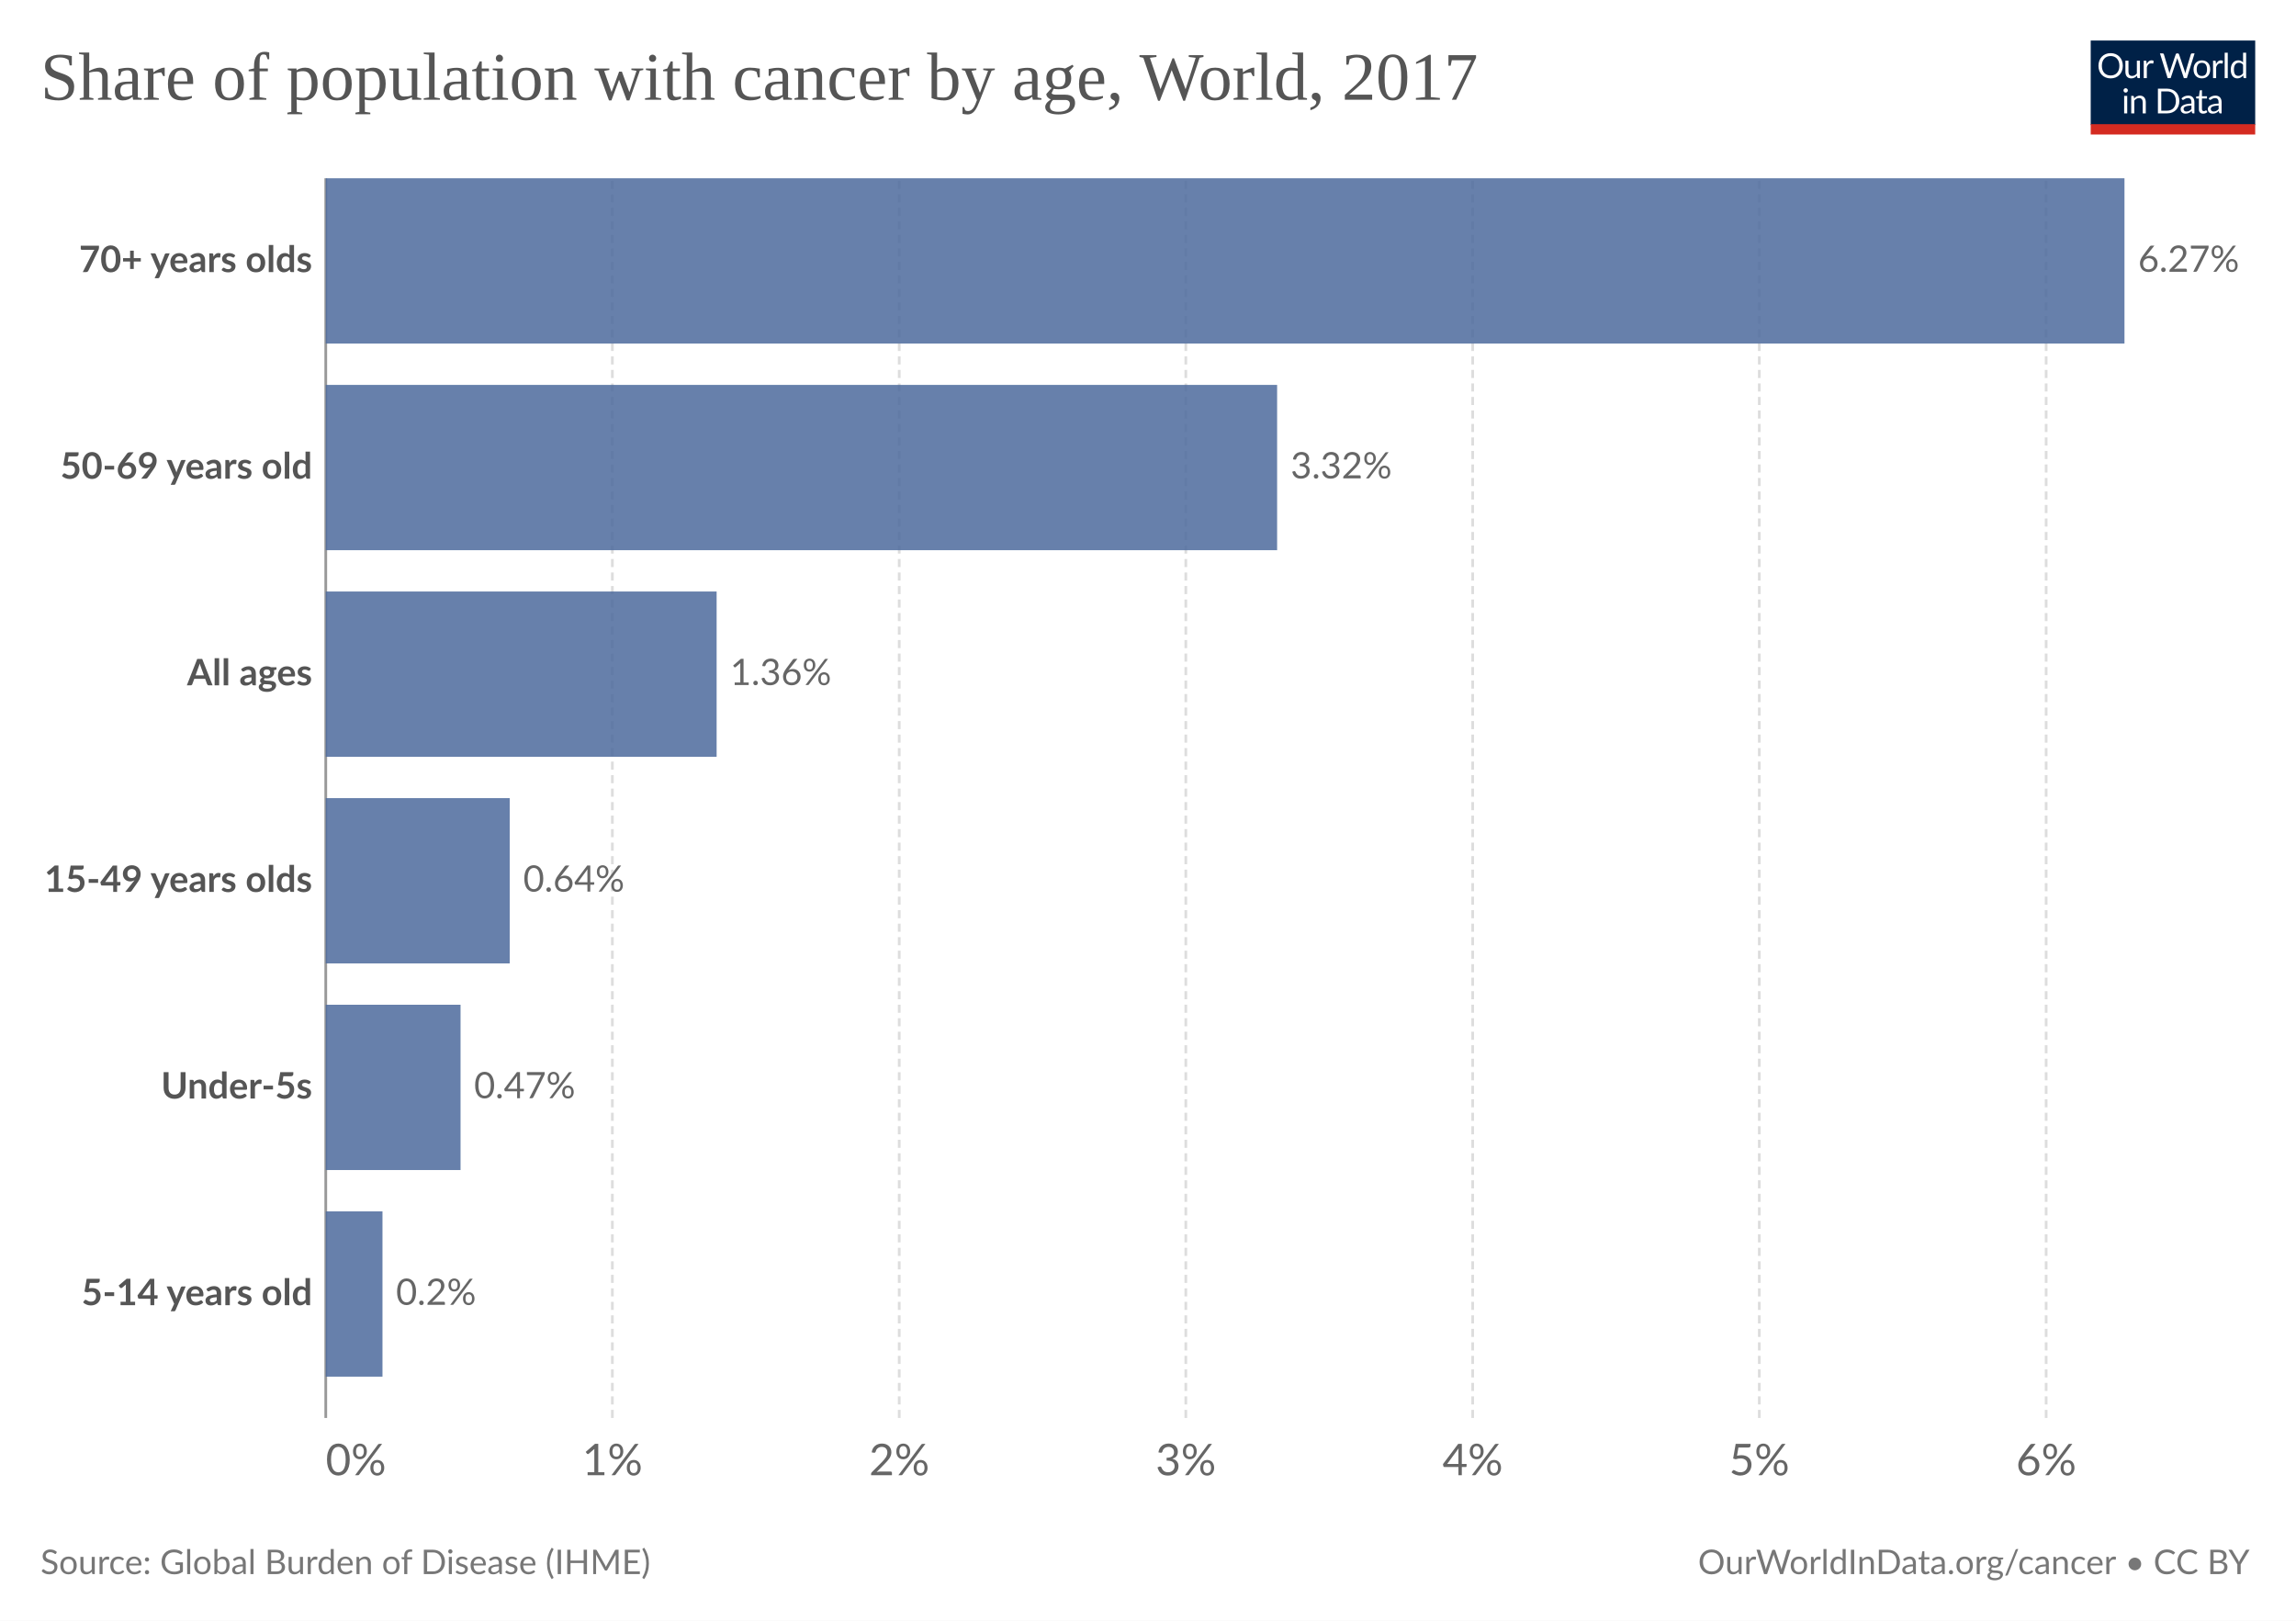
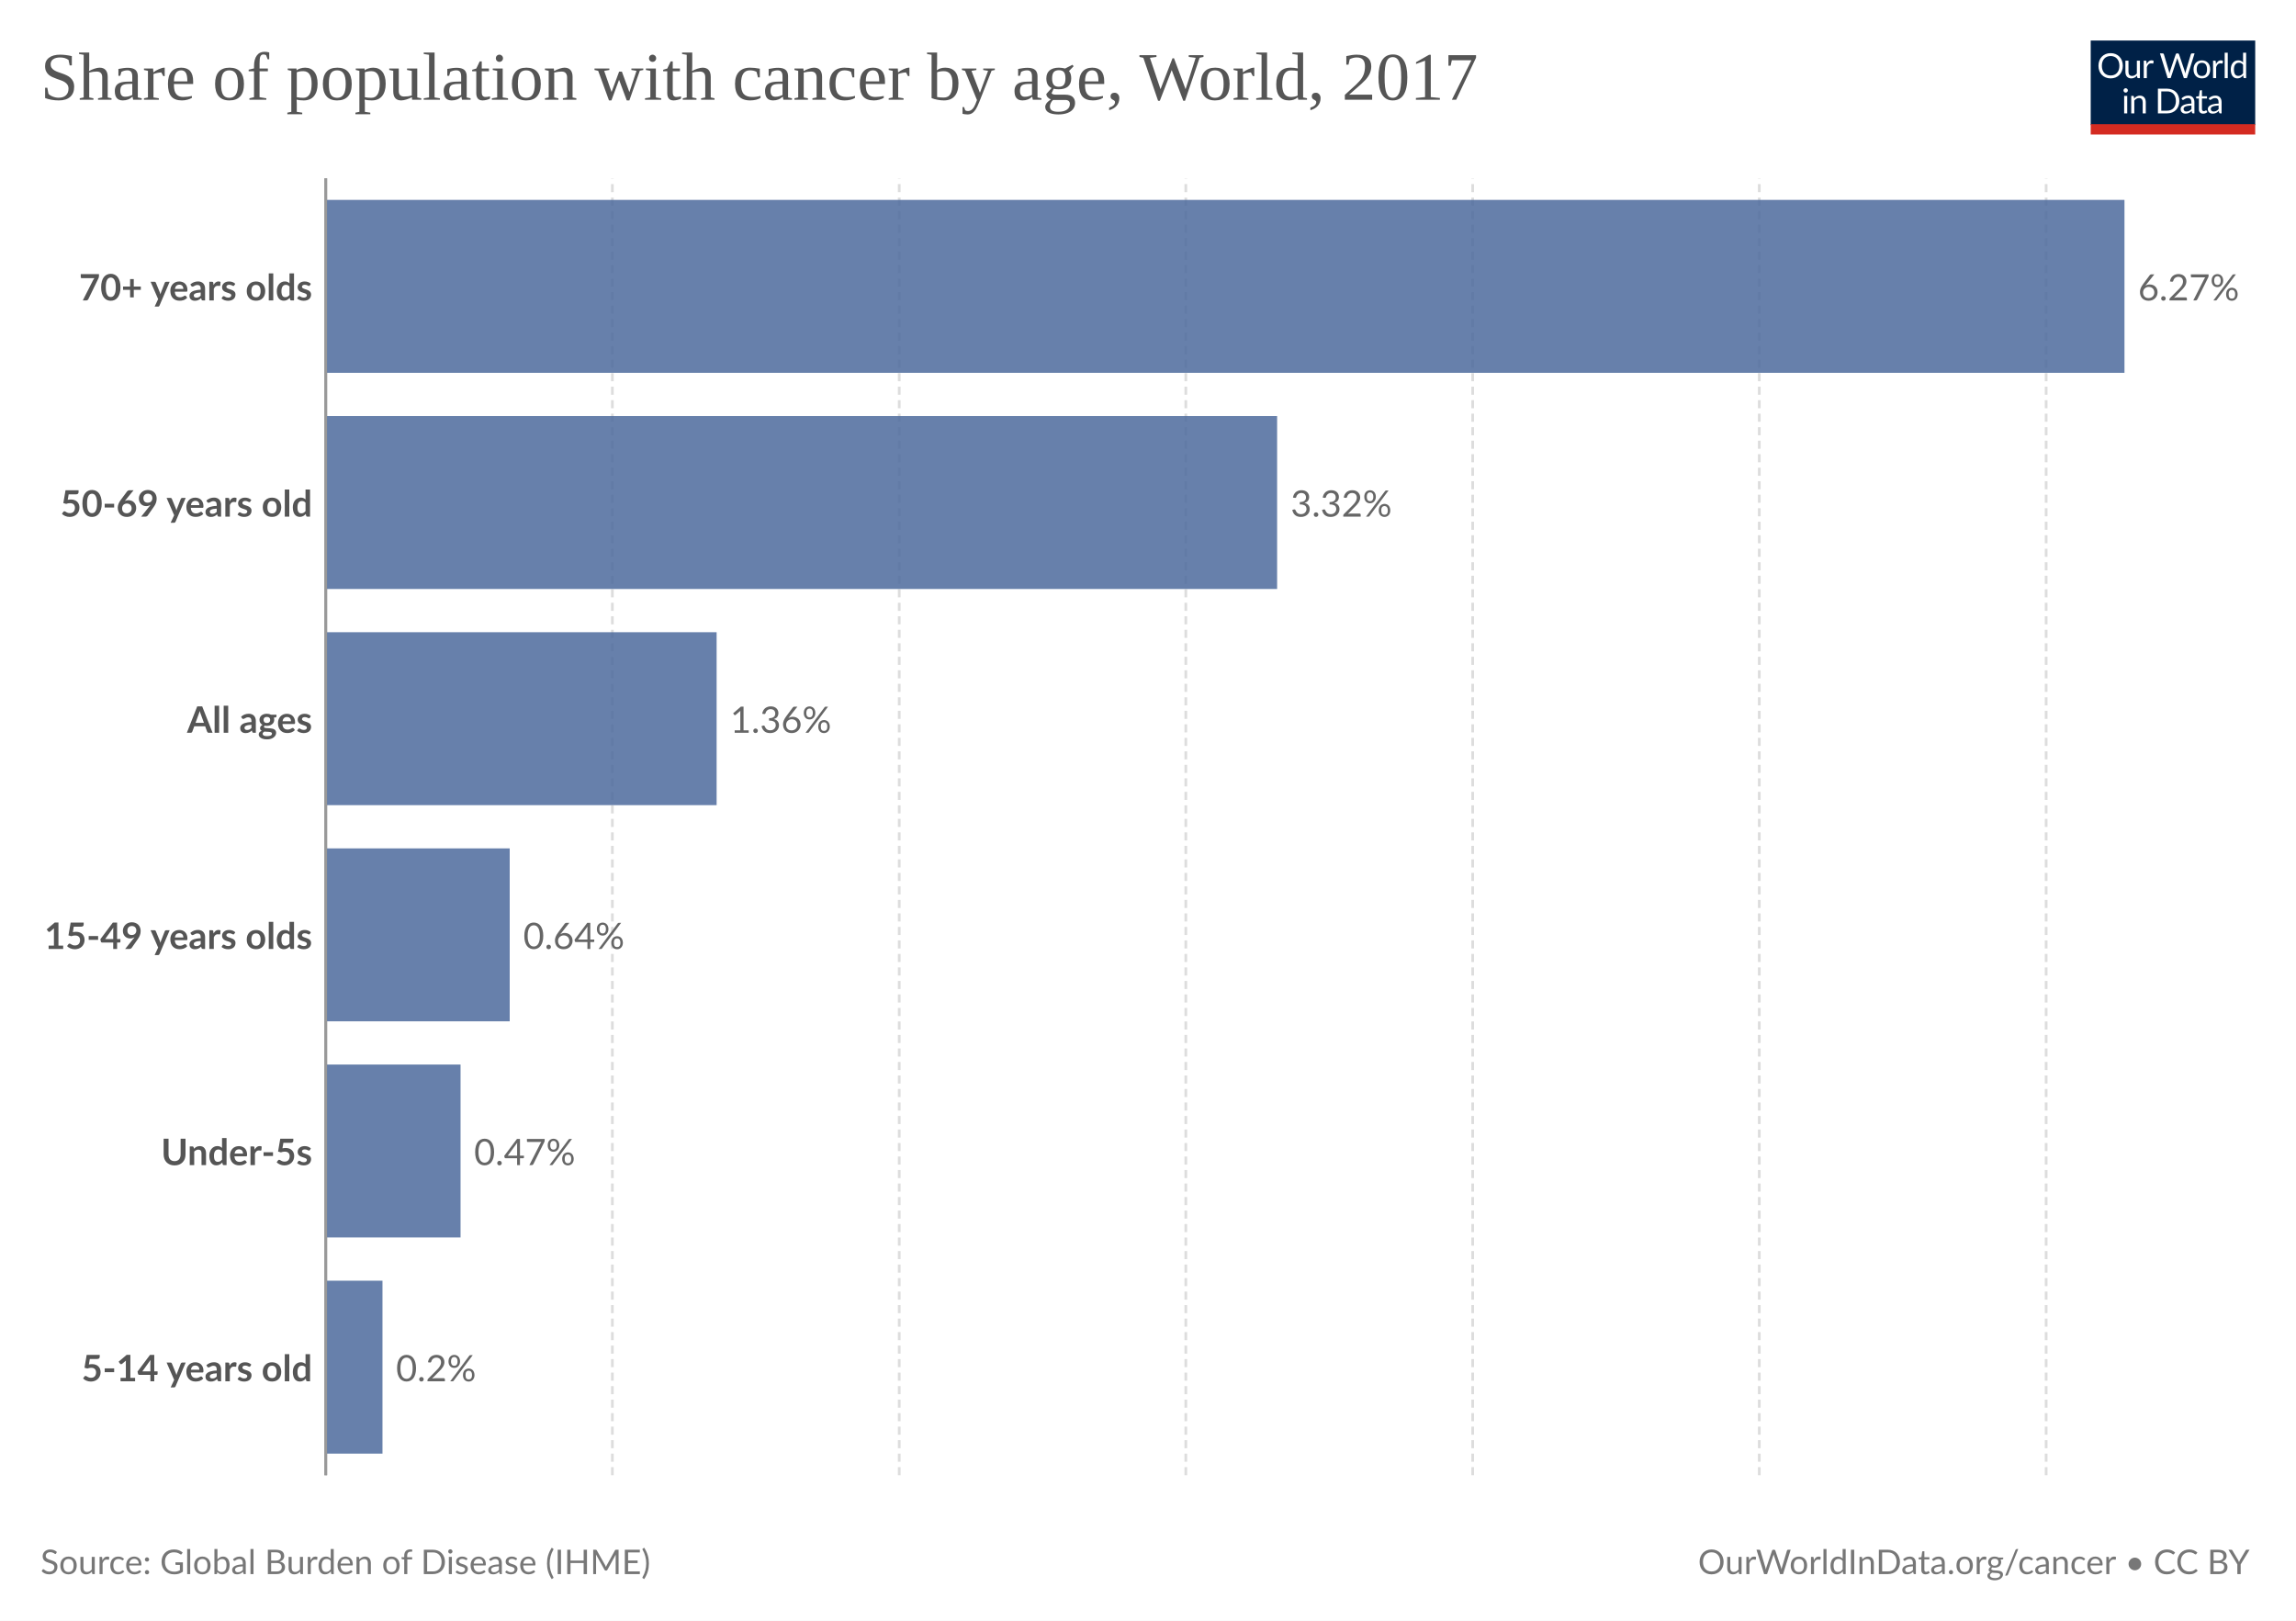
<svg xmlns="http://www.w3.org/2000/svg" version="1.1" style="font-family:Lato, 'Helvetica Neue', Helvetica, Arial, 'Liberation Sans', sans-serif;font-size:18px;background-color:white;text-rendering:geometricPrecision;-webkit-font-smoothing:antialiased" width="850" height="600" viewBox="0 0 850 600">
  <defs>
    <pattern id="noDataPattern" patternUnits="userSpaceOnUse" width="4" height="4" patternTransform="rotate(-45 2 2)">
      <path d="M -1,2 l 6,0" stroke="#ccc" stroke-width="0.7" />
    </pattern>
  </defs>
  <rect class="background-fill" fill="white" width="850" height="600" />
  <g class="HeaderView">
    <g transform="translate(774, 15) scale(0.29)">
      <svg className="owidLog" width="210" height="120" viewBox="0 0 210 120" fill="none">
        <g clip-path="url(#clip0)">
          <path d="M0 0h210v107.89H0V0z" fill="#002147" />
          <path d="M40.98 32.25c0 2.36-.38 4.53-1.12 6.51a14.26 14.26 0 0 1-8.1 8.4c-1.9.78-4.02 1.17-6.34 1.17-2.31 0-4.42-.39-6.33-1.17a14.31 14.31 0 0 1-8.08-8.4 18.29 18.29 0 0 1-1.12-6.51c0-2.36.38-4.53 1.12-6.5.75-1.97 1.8-3.67 3.17-5.1a14.32 14.32 0 0 1 4.9-3.34c1.92-.8 4.03-1.19 6.34-1.19 2.32 0 4.43.4 6.34 1.19 1.92.8 3.56 1.9 4.93 3.34a14.87 14.87 0 0 1 3.17 5.1 18.1 18.1 0 0 1 1.12 6.5zm-4.38 0c0-1.94-.26-3.68-.8-5.22a10.91 10.91 0 0 0-2.24-3.89 9.68 9.68 0 0 0-3.52-2.46 11.95 11.95 0 0 0-4.62-.86c-1.68 0-3.21.28-4.6.86a9.88 9.88 0 0 0-3.54 2.46 10.91 10.91 0 0 0-2.24 3.9c-.53 1.53-.8 3.27-.8 5.2 0 1.94.27 3.68.8 5.22a11.17 11.17 0 0 0 2.24 3.9 10.01 10.01 0 0 0 3.55 2.44c1.38.56 2.9.83 4.6.83s3.24-.27 4.61-.83a9.8 9.8 0 0 0 3.52-2.44 11.17 11.17 0 0 0 2.25-3.9c.53-1.54.8-3.28.8-5.21zm26.22-6.54V48H60.5c-.56 0-.9-.27-1.05-.81l-.31-2.4a12.45 12.45 0 0 1-3.26 2.6c-1.2.64-2.58.96-4.13.96-1.22 0-2.3-.2-3.24-.6a6.52 6.52 0 0 1-2.33-1.7 7.37 7.37 0 0 1-1.43-2.67c-.3-1.04-.46-2.2-.46-3.45V25.7h3.91v14.22c0 1.68.38 2.99 1.15 3.91.77.93 1.96 1.39 3.54 1.39 1.16 0 2.24-.27 3.23-.82a10.42 10.42 0 0 0 2.8-2.28V25.7h3.91zm8.61 4.47a9.94 9.94 0 0 1 2.6-3.56 5.64 5.64 0 0 1 3.76-1.3c.47 0 .92.05 1.34.15.44.1.83.27 1.17.49l-.3 2.92c-.09.37-.3.55-.66.55-.2 0-.5-.04-.9-.13a6.21 6.21 0 0 0-3.24.18 4.23 4.23 0 0 0-1.47.92c-.42.4-.81.9-1.17 1.5-.33.58-.64 1.26-.92 2.02V48H67.7V25.71h2.25c.42 0 .72.08.88.25.16.16.27.44.33.83l.26 3.39zm61.16-13.7L122.75 48h-3.82l-7.99-24.05a21.95 21.95 0 0 1-.42-1.58 38.36 38.36 0 0 1-.44 1.58L102.05 48h-3.83L88.4 16.47h3.54c.38 0 .7.1.95.29.26.2.43.43.5.73l6.52 21.9.28 1.28.29 1.46.3-1.46.38-1.27 7.41-21.91c.1-.25.26-.48.51-.69.27-.22.58-.33.95-.33h1.23c.38 0 .69.1.92.29a1.77 1.77 0 0 1 .53.73l7.4 21.9a28.4 28.4 0 0 1 .68 2.62 29.52 29.52 0 0 1 .52-2.61l6.54-21.91a1.31 1.31 0 0 1 .48-.7c.27-.21.58-.32.95-.32h3.32zm9.35 8.88c1.63 0 3.1.27 4.4.82a9.43 9.43 0 0 1 5.46 5.94c.5 1.4.74 2.98.74 4.73 0 1.76-.25 3.34-.74 4.75a9.43 9.43 0 0 1-5.46 5.92c-1.3.52-2.77.79-4.4.79-1.64 0-3.12-.27-4.44-.8a9.42 9.42 0 0 1-3.35-2.3c-.92-1-1.63-2.2-2.13-3.61-.49-1.41-.73-3-.73-4.75s.24-3.33.73-4.73c.5-1.43 1.2-2.64 2.13-3.63.93-1 2.04-1.77 3.35-2.31 1.32-.55 2.8-.82 4.44-.82zm0 19.89c2.2 0 3.84-.73 4.93-2.2 1.08-1.48 1.63-3.54 1.63-6.18 0-2.66-.55-4.72-1.63-6.2-1.09-1.49-2.73-2.23-4.93-2.23-1.12 0-2.09.2-2.93.57a5.71 5.71 0 0 0-2.06 1.65c-.55.72-.96 1.61-1.24 2.67-.26 1.04-.4 2.22-.4 3.54 0 2.64.55 4.7 1.64 6.18 1.1 1.47 2.76 2.2 4.99 2.2zm17.97-15.07a9.94 9.94 0 0 1 2.6-3.56 5.64 5.64 0 0 1 3.76-1.3c.47 0 .91.05 1.34.15.44.1.83.27 1.16.49l-.28 2.92c-.09.37-.31.55-.66.55-.2 0-.5-.04-.9-.13a6.2 6.2 0 0 0-3.24.18 4.23 4.23 0 0 0-1.47.92c-.43.4-.82.9-1.17 1.5a13.1 13.1 0 0 0-.92 2.02V48h-3.94V25.71h2.24c.43 0 .72.08.88.25.17.16.28.44.33.83l.27 3.39zm15.04-14.59V48h-3.92V15.6h3.92zm19.55 15.43a6.22 6.22 0 0 0-2.38-2.05 6.7 6.7 0 0 0-2.86-.6c-2.07 0-3.66.75-4.77 2.23-1.12 1.48-1.68 3.6-1.68 6.33 0 1.46.13 2.7.38 3.74a7.29 7.29 0 0 0 1.1 2.56 4.35 4.35 0 0 0 1.78 1.45c.7.3 1.5.46 2.4.46 1.29 0 2.41-.3 3.36-.88a9.6 9.6 0 0 0 2.67-2.49V31.02zm3.91-15.43V48h-2.33c-.56 0-.9-.27-1.06-.81l-.35-2.71a12.13 12.13 0 0 1-3.25 2.77 8.28 8.28 0 0 1-4.23 1.06 7.31 7.31 0 0 1-6.14-2.9c-.73-.96-1.3-2.15-1.69-3.57a18.35 18.35 0 0 1 .07-9.48 11.29 11.29 0 0 1 1.89-3.7 8.7 8.7 0 0 1 7.06-3.34 7.96 7.96 0 0 1 6.12 2.62V15.59h3.91zM46.61 70.71V93H42.7V70.71h3.91zm.84-7c0 .39-.08.75-.24 1.09-.15.32-.35.61-.62.88-.25.25-.55.44-.9.59a2.67 2.67 0 0 1-2.16 0 2.9 2.9 0 0 1-1.45-1.47 2.67 2.67 0 0 1 0-2.16c.15-.35.35-.65.6-.9.25-.27.53-.47.85-.62a2.67 2.67 0 0 1 2.16 0c.35.15.65.35.9.62.27.25.47.55.62.9.16.34.24.7.24 1.08zm7.97 10.24c.49-.54 1-1.04 1.54-1.48a9.85 9.85 0 0 1 3.66-1.84 8.96 8.96 0 0 1 5.43.35c.94.4 1.72.97 2.33 1.71.63.74 1.11 1.62 1.43 2.67.32 1.04.49 2.19.49 3.45V93h-3.94V78.81c0-1.69-.4-3-1.17-3.92-.76-.93-1.93-1.4-3.5-1.4-1.15 0-2.24.27-3.25.83-1 .56-1.92 1.31-2.77 2.27V93h-3.94V70.71h2.35c.56 0 .9.28 1.04.82l.3 2.42zm57.7 3.3c0 2.36-.37 4.5-1.11 6.44a14.3 14.3 0 0 1-3.17 4.98c-1.37 1.37-3 2.45-4.93 3.2-1.9.76-4.02 1.13-6.33 1.13H85.8V61.47h11.77c2.31 0 4.42.39 6.33 1.15a13.8 13.8 0 0 1 8.1 8.18 17.75 17.75 0 0 1 1.12 6.45zm-4.37 0c0-1.94-.26-3.67-.8-5.2a10.94 10.94 0 0 0-2.23-3.87 9.57 9.57 0 0 0-3.53-2.42 12.23 12.23 0 0 0-4.61-.83h-7.5v24.62h7.5c1.7 0 3.24-.28 4.61-.84a9.7 9.7 0 0 0 3.53-2.4 10.94 10.94 0 0 0 2.24-3.87c.53-1.53.8-3.26.8-5.2zm19.8 5.72c-1.8.06-3.34.2-4.62.44-1.26.22-2.3.51-3.1.88-.8.36-1.37.8-1.74 1.3-.35.5-.53 1.05-.53 1.67 0 .58.1 1.1.3 1.52a3 3 0 0 0 .76 1.05c.34.27.73.46 1.17.6a6.13 6.13 0 0 0 1.45.17 7.28 7.28 0 0 0 3.5-.81 11.95 11.95 0 0 0 2.82-2.2v-4.62zm-12.65-9.11a12.73 12.73 0 0 1 3.98-2.66c1.43-.59 3-.88 4.73-.88 1.25 0 2.36.2 3.33.61a6.81 6.81 0 0 1 3.94 4.38c.33 1.04.5 2.19.5 3.43V93h-1.74a1.8 1.8 0 0 1-.88-.18c-.2-.13-.36-.38-.48-.74l-.44-2.12-1.72 1.46a9.48 9.48 0 0 1-3.74 1.7c-.69.15-1.46.23-2.3.23-.87 0-1.69-.12-2.45-.35a5.34 5.34 0 0 1-3.34-2.93 6.64 6.64 0 0 1-.49-2.64c0-.88.25-1.72.73-2.53a6.33 6.33 0 0 1 2.35-2.17c1.09-.63 2.5-1.15 4.25-1.54 1.75-.41 3.89-.65 6.42-.7v-1.75c0-1.73-.37-3.03-1.12-3.91-.75-.9-1.84-1.34-3.28-1.34-.97 0-1.78.12-2.44.37-.64.23-1.2.5-1.7.81l-1.23.82c-.33.23-.67.35-1 .35-.27 0-.5-.07-.69-.2a2.1 2.1 0 0 1-.48-.53l-.7-1.25zm27.67 19.5c-1.76 0-3.12-.5-4.07-1.48-.94-.98-1.41-2.4-1.41-4.25V74h-2.68a.9.9 0 0 1-.6-.2c-.16-.14-.24-.36-.24-.66v-1.56l3.65-.46.9-6.89c.05-.22.14-.4.29-.52a.88.88 0 0 1 .62-.22H142v7.67h6.44V74H142v13.38c0 .94.22 1.63.68 2.09.45.45 1.04.68 1.76.68a3.21 3.21 0 0 0 1.85-.53l.55-.35c.16-.12.3-.18.41-.18.2 0 .4.13.55.38l1.15 1.87a7.45 7.45 0 0 1-2.44 1.5 8.53 8.53 0 0 1-2.95.52zm19.68-10.4c-1.8.07-3.34.21-4.62.45-1.26.22-2.3.51-3.1.88-.8.36-1.37.8-1.74 1.3-.35.5-.53 1.05-.53 1.67 0 .58.1 1.1.3 1.52a2.9 2.9 0 0 0 .76 1.05c.34.27.73.46 1.17.6a6.13 6.13 0 0 0 1.45.17 7.3 7.3 0 0 0 3.5-.81 12.04 12.04 0 0 0 2.82-2.2v-4.62zm-12.65-9.1a12.72 12.72 0 0 1 3.99-2.66c1.42-.59 3-.88 4.72-.88 1.25 0 2.36.2 3.33.61a6.81 6.81 0 0 1 3.94 4.38c.33 1.04.5 2.19.5 3.43V93h-1.74a1.8 1.8 0 0 1-.88-.18c-.2-.13-.36-.38-.48-.74l-.44-2.12-1.72 1.46a9.48 9.48 0 0 1-3.74 1.7c-.69.15-1.46.23-2.3.23-.87 0-1.69-.12-2.45-.35a5.33 5.33 0 0 1-3.34-2.93 6.62 6.62 0 0 1-.49-2.64c0-.88.25-1.72.73-2.53a6.33 6.33 0 0 1 2.35-2.17c1.09-.63 2.5-1.15 4.25-1.54 1.74-.41 3.89-.65 6.42-.7v-1.75c0-1.73-.37-3.03-1.12-3.91-.75-.9-1.84-1.34-3.28-1.34-.97 0-1.78.12-2.44.37-.64.23-1.2.5-1.7.81l-1.22.82c-.34.23-.68.35-1.02.35-.26 0-.49-.07-.68-.2a1.88 1.88 0 0 1-.48-.53l-.7-1.25zM40.98 32.25c0 2.36-.38 4.53-1.12 6.51a14.26 14.26 0 0 1-8.1 8.4c-1.9.78-4.02 1.17-6.34 1.17-2.31 0-4.42-.39-6.33-1.17a14.31 14.31 0 0 1-8.08-8.4 18.29 18.29 0 0 1-1.12-6.51c0-2.36.38-4.53 1.12-6.5.75-1.97 1.8-3.67 3.17-5.1a14.32 14.32 0 0 1 4.9-3.34c1.92-.8 4.03-1.19 6.34-1.19 2.32 0 4.43.4 6.34 1.19 1.92.8 3.56 1.9 4.93 3.34a14.87 14.87 0 0 1 3.17 5.1 18.1 18.1 0 0 1 1.12 6.5zm-4.38 0c0-1.94-.26-3.68-.8-5.22a10.91 10.91 0 0 0-2.24-3.89 9.68 9.68 0 0 0-3.52-2.46 11.95 11.95 0 0 0-4.62-.86c-1.68 0-3.21.28-4.6.86a9.88 9.88 0 0 0-3.54 2.46 10.91 10.91 0 0 0-2.24 3.9c-.53 1.53-.8 3.27-.8 5.2 0 1.94.27 3.68.8 5.22a11.17 11.17 0 0 0 2.24 3.9 10.01 10.01 0 0 0 3.55 2.44c1.38.56 2.9.83 4.6.83s3.24-.27 4.61-.83a9.8 9.8 0 0 0 3.52-2.44 11.17 11.17 0 0 0 2.25-3.9c.53-1.54.8-3.28.8-5.21zm26.22-6.54V48H60.5c-.56 0-.9-.27-1.05-.81l-.31-2.4a12.45 12.45 0 0 1-3.26 2.6c-1.2.64-2.58.96-4.13.96-1.22 0-2.3-.2-3.24-.6a6.52 6.52 0 0 1-2.33-1.7 7.37 7.37 0 0 1-1.43-2.67c-.3-1.04-.46-2.2-.46-3.45V25.7h3.91v14.22c0 1.68.38 2.99 1.15 3.91.77.93 1.96 1.39 3.54 1.39 1.16 0 2.24-.27 3.23-.82a10.42 10.42 0 0 0 2.8-2.28V25.7h3.91zm8.61 4.47a9.94 9.94 0 0 1 2.6-3.56 5.64 5.64 0 0 1 3.76-1.3c.47 0 .92.05 1.34.15.44.1.83.27 1.17.49l-.3 2.92c-.09.37-.3.55-.66.55-.2 0-.5-.04-.9-.13a6.21 6.21 0 0 0-3.24.18 4.23 4.23 0 0 0-1.47.92c-.42.4-.81.9-1.17 1.5-.33.58-.64 1.26-.92 2.02V48H67.7V25.71h2.25c.42 0 .72.08.88.25.16.16.27.44.33.83l.26 3.39zm61.16-13.7L122.75 48h-3.82l-7.99-24.05a21.95 21.95 0 0 1-.42-1.58 38.36 38.36 0 0 1-.44 1.58L102.05 48h-3.83L88.4 16.47h3.54c.38 0 .7.1.95.29.26.2.43.43.5.73l6.52 21.9.28 1.28.29 1.46.3-1.46.38-1.27 7.41-21.91c.1-.25.26-.48.51-.69.27-.22.58-.33.95-.33h1.23c.38 0 .69.1.92.29a1.77 1.77 0 0 1 .53.73l7.4 21.9a28.4 28.4 0 0 1 .68 2.62 29.52 29.52 0 0 1 .52-2.61l6.54-21.91a1.31 1.31 0 0 1 .48-.7c.27-.21.58-.32.95-.32h3.32zm9.35 8.88c1.63 0 3.1.27 4.4.82a9.43 9.43 0 0 1 5.46 5.94c.5 1.4.74 2.98.74 4.73 0 1.76-.25 3.34-.74 4.75a9.43 9.43 0 0 1-5.46 5.92c-1.3.52-2.77.79-4.4.79-1.64 0-3.12-.27-4.44-.8a9.42 9.42 0 0 1-3.35-2.3c-.92-1-1.63-2.2-2.13-3.61-.49-1.41-.73-3-.73-4.75s.24-3.33.73-4.73c.5-1.43 1.2-2.64 2.13-3.63.93-1 2.04-1.77 3.35-2.31 1.32-.55 2.8-.82 4.44-.82zm0 19.89c2.2 0 3.84-.73 4.93-2.2 1.08-1.48 1.63-3.54 1.63-6.18 0-2.66-.55-4.72-1.63-6.2-1.09-1.49-2.73-2.23-4.93-2.23-1.12 0-2.09.2-2.93.57a5.71 5.71 0 0 0-2.06 1.65c-.55.72-.96 1.61-1.24 2.67-.26 1.04-.4 2.22-.4 3.54 0 2.64.55 4.7 1.64 6.18 1.1 1.47 2.76 2.2 4.99 2.2zm17.97-15.07a9.94 9.94 0 0 1 2.6-3.56 5.64 5.64 0 0 1 3.76-1.3c.47 0 .91.05 1.34.15.44.1.83.27 1.16.49l-.28 2.92c-.09.37-.31.55-.66.55-.2 0-.5-.04-.9-.13a6.2 6.2 0 0 0-3.24.18 4.23 4.23 0 0 0-1.47.92c-.43.4-.82.9-1.17 1.5a13.1 13.1 0 0 0-.92 2.02V48h-3.94V25.71h2.24c.43 0 .72.08.88.25.17.16.28.44.33.83l.27 3.39zm15.04-14.59V48h-3.92V15.6h3.92zm19.55 15.43a6.22 6.22 0 0 0-2.38-2.05 6.7 6.7 0 0 0-2.86-.6c-2.07 0-3.66.75-4.77 2.23-1.12 1.48-1.68 3.6-1.68 6.33 0 1.46.13 2.7.38 3.74a7.29 7.29 0 0 0 1.1 2.56 4.35 4.35 0 0 0 1.78 1.45c.7.3 1.5.46 2.4.46 1.29 0 2.41-.3 3.36-.88a9.6 9.6 0 0 0 2.67-2.49V31.02zm3.91-15.43V48h-2.33c-.56 0-.9-.27-1.06-.81l-.35-2.71a12.13 12.13 0 0 1-3.25 2.77 8.28 8.28 0 0 1-4.23 1.06 7.31 7.31 0 0 1-6.14-2.9c-.73-.96-1.3-2.15-1.69-3.57a18.35 18.35 0 0 1 .07-9.48 11.29 11.29 0 0 1 1.89-3.7 8.7 8.7 0 0 1 7.06-3.34 7.96 7.96 0 0 1 6.12 2.62V15.59h3.91zM46.61 70.71V93H42.7V70.71h3.91zm.84-7c0 .39-.08.75-.24 1.09-.15.32-.35.61-.62.88-.25.25-.55.44-.9.59a2.67 2.67 0 0 1-2.16 0 2.9 2.9 0 0 1-1.45-1.47 2.67 2.67 0 0 1 0-2.16c.15-.35.35-.65.6-.9.25-.27.53-.47.85-.62a2.67 2.67 0 0 1 2.16 0c.35.15.65.35.9.62.27.25.47.55.62.9.16.34.24.7.24 1.08zm7.97 10.24c.49-.54 1-1.04 1.54-1.48a9.85 9.85 0 0 1 3.66-1.84 8.96 8.96 0 0 1 5.43.35c.94.4 1.72.97 2.33 1.71.63.74 1.11 1.62 1.43 2.67.32 1.04.49 2.19.49 3.45V93h-3.94V78.81c0-1.69-.4-3-1.17-3.92-.76-.93-1.93-1.4-3.5-1.4-1.15 0-2.24.27-3.25.83-1 .56-1.92 1.31-2.77 2.27V93h-3.94V70.71h2.35c.56 0 .9.28 1.04.82l.3 2.42zm57.7 3.3c0 2.36-.37 4.5-1.11 6.44a14.3 14.3 0 0 1-3.17 4.98c-1.37 1.37-3 2.45-4.93 3.2-1.9.76-4.02 1.13-6.33 1.13H85.8V61.47h11.77c2.31 0 4.42.39 6.33 1.15a13.8 13.8 0 0 1 8.1 8.18 17.75 17.75 0 0 1 1.12 6.45zm-4.37 0c0-1.94-.26-3.67-.8-5.2a10.94 10.94 0 0 0-2.23-3.87 9.57 9.57 0 0 0-3.53-2.42 12.23 12.23 0 0 0-4.61-.83h-7.5v24.62h7.5c1.7 0 3.24-.28 4.61-.84a9.7 9.7 0 0 0 3.53-2.4 10.94 10.94 0 0 0 2.24-3.87c.53-1.53.8-3.26.8-5.2zm19.8 5.72c-1.8.06-3.34.2-4.62.44-1.26.22-2.3.51-3.1.88-.8.36-1.37.8-1.74 1.3-.35.5-.53 1.05-.53 1.67 0 .58.1 1.1.3 1.52a3 3 0 0 0 .76 1.05c.34.27.73.46 1.17.6a6.13 6.13 0 0 0 1.45.17 7.28 7.28 0 0 0 3.5-.81 11.95 11.95 0 0 0 2.82-2.2v-4.62zm-12.65-9.11a12.73 12.73 0 0 1 3.98-2.66c1.43-.59 3-.88 4.73-.88 1.25 0 2.36.2 3.33.61a6.81 6.81 0 0 1 3.94 4.38c.33 1.04.5 2.19.5 3.43V93h-1.74a1.8 1.8 0 0 1-.88-.18c-.2-.13-.36-.38-.48-.74l-.44-2.12-1.72 1.46a9.48 9.48 0 0 1-3.74 1.7c-.69.15-1.46.23-2.3.23-.87 0-1.69-.12-2.45-.35a5.34 5.34 0 0 1-3.34-2.93 6.64 6.64 0 0 1-.49-2.64c0-.88.25-1.72.73-2.53a6.33 6.33 0 0 1 2.35-2.17c1.09-.63 2.5-1.15 4.25-1.54 1.75-.41 3.89-.65 6.42-.7v-1.75c0-1.73-.37-3.03-1.12-3.91-.75-.9-1.84-1.34-3.28-1.34-.97 0-1.78.12-2.44.37-.64.23-1.2.5-1.7.81l-1.23.82c-.33.23-.67.35-1 .35-.27 0-.5-.07-.69-.2a2.1 2.1 0 0 1-.48-.53l-.7-1.25zm27.67 19.5c-1.76 0-3.12-.5-4.07-1.48-.94-.98-1.41-2.4-1.41-4.25V74h-2.68a.9.9 0 0 1-.6-.2c-.16-.14-.24-.36-.24-.66v-1.56l3.65-.46.9-6.89c.05-.22.14-.4.29-.52a.88.88 0 0 1 .62-.22H142v7.67h6.44V74H142v13.38c0 .94.22 1.63.68 2.09.45.45 1.04.68 1.76.68a3.21 3.21 0 0 0 1.85-.53l.55-.35c.16-.12.3-.18.41-.18.2 0 .4.13.55.38l1.15 1.87a7.45 7.45 0 0 1-2.44 1.5 8.53 8.53 0 0 1-2.95.52zm19.68-10.4c-1.8.07-3.34.21-4.62.45-1.26.22-2.3.51-3.1.88-.8.36-1.37.8-1.74 1.3-.35.5-.53 1.05-.53 1.67 0 .58.1 1.1.3 1.52a2.9 2.9 0 0 0 .76 1.05c.34.27.73.46 1.17.6a6.13 6.13 0 0 0 1.45.17 7.3 7.3 0 0 0 3.5-.81 12.04 12.04 0 0 0 2.82-2.2v-4.62zm-12.65-9.1a12.72 12.72 0 0 1 3.99-2.66c1.42-.59 3-.88 4.72-.88 1.25 0 2.36.2 3.33.61a6.81 6.81 0 0 1 3.94 4.38c.33 1.04.5 2.19.5 3.43V93h-1.74a1.8 1.8 0 0 1-.88-.18c-.2-.13-.36-.38-.48-.74l-.44-2.12-1.72 1.46a9.48 9.48 0 0 1-3.74 1.7c-.69.15-1.46.23-2.3.23-.87 0-1.69-.12-2.45-.35a5.33 5.33 0 0 1-3.34-2.93 6.62 6.62 0 0 1-.49-2.64c0-.88.25-1.72.73-2.53a6.33 6.33 0 0 1 2.35-2.17c1.09-.63 2.5-1.15 4.25-1.54 1.74-.41 3.89-.65 6.42-.7v-1.75c0-1.73-.37-3.03-1.12-3.91-.75-.9-1.84-1.34-3.28-1.34-.97 0-1.78.12-2.44.37-.64.23-1.2.5-1.7.81l-1.22.82c-.34.23-.68.35-1.02.35-.26 0-.49-.07-.68-.2a1.88 1.88 0 0 1-.48-.53l-.7-1.25zM40.98 32.25c0 2.36-.38 4.53-1.12 6.51a14.26 14.26 0 0 1-8.1 8.4c-1.9.78-4.02 1.17-6.34 1.17-2.31 0-4.42-.39-6.33-1.17a14.31 14.31 0 0 1-8.08-8.4 18.29 18.29 0 0 1-1.12-6.51c0-2.36.38-4.53 1.12-6.5.75-1.97 1.8-3.67 3.17-5.1a14.32 14.32 0 0 1 4.9-3.34c1.92-.8 4.03-1.19 6.34-1.19 2.32 0 4.43.4 6.34 1.19 1.92.8 3.56 1.9 4.93 3.34a14.87 14.87 0 0 1 3.17 5.1 18.1 18.1 0 0 1 1.12 6.5zm-4.38 0c0-1.94-.26-3.68-.8-5.22a10.91 10.91 0 0 0-2.24-3.89 9.68 9.68 0 0 0-3.52-2.46 11.95 11.95 0 0 0-4.62-.86c-1.68 0-3.21.28-4.6.86a9.88 9.88 0 0 0-3.54 2.46 10.91 10.91 0 0 0-2.24 3.9c-.53 1.53-.8 3.27-.8 5.2 0 1.94.27 3.68.8 5.22a11.17 11.17 0 0 0 2.24 3.9 10.01 10.01 0 0 0 3.55 2.44c1.38.56 2.9.83 4.6.83s3.24-.27 4.61-.83a9.8 9.8 0 0 0 3.52-2.44 11.17 11.17 0 0 0 2.25-3.9c.53-1.54.8-3.28.8-5.21zm26.22-6.54V48H60.5c-.56 0-.9-.27-1.05-.81l-.31-2.4a12.45 12.45 0 0 1-3.26 2.6c-1.2.64-2.58.96-4.13.96-1.22 0-2.3-.2-3.24-.6a6.52 6.52 0 0 1-2.33-1.7 7.37 7.37 0 0 1-1.43-2.67c-.3-1.04-.46-2.2-.46-3.45V25.7h3.91v14.22c0 1.68.38 2.99 1.15 3.91.77.93 1.96 1.39 3.54 1.39 1.16 0 2.24-.27 3.23-.82a10.42 10.42 0 0 0 2.8-2.28V25.7h3.91zm8.61 4.47a9.94 9.94 0 0 1 2.6-3.56 5.64 5.64 0 0 1 3.76-1.3c.47 0 .92.05 1.34.15.44.1.83.27 1.17.49l-.3 2.92c-.09.37-.3.55-.66.55-.2 0-.5-.04-.9-.13a6.21 6.21 0 0 0-3.24.18 4.23 4.23 0 0 0-1.47.92c-.42.4-.81.9-1.17 1.5-.33.58-.64 1.26-.92 2.02V48H67.7V25.71h2.25c.42 0 .72.08.88.25.16.16.27.44.33.83l.26 3.39zm61.16-13.7L122.75 48h-3.82l-7.99-24.05a21.95 21.95 0 0 1-.42-1.58 38.36 38.36 0 0 1-.44 1.58L102.05 48h-3.83L88.4 16.47h3.54c.38 0 .7.1.95.29.26.2.43.43.5.73l6.52 21.9.28 1.28.29 1.46.3-1.46.38-1.27 7.41-21.91c.1-.25.26-.48.51-.69.27-.22.58-.33.95-.33h1.23c.38 0 .69.1.92.29a1.77 1.77 0 0 1 .53.73l7.4 21.9a28.4 28.4 0 0 1 .68 2.62 29.52 29.52 0 0 1 .52-2.61l6.54-21.91a1.31 1.31 0 0 1 .48-.7c.27-.21.58-.32.95-.32h3.32zm9.35 8.88c1.63 0 3.1.27 4.4.82a9.43 9.43 0 0 1 5.46 5.94c.5 1.4.74 2.98.74 4.73 0 1.76-.25 3.34-.74 4.75a9.43 9.43 0 0 1-5.46 5.92c-1.3.52-2.77.79-4.4.79-1.64 0-3.12-.27-4.44-.8a9.42 9.42 0 0 1-3.35-2.3c-.92-1-1.63-2.2-2.13-3.61-.49-1.41-.73-3-.73-4.75s.24-3.33.73-4.73c.5-1.43 1.2-2.64 2.13-3.63.93-1 2.04-1.77 3.35-2.31 1.32-.55 2.8-.82 4.44-.82zm0 19.89c2.2 0 3.84-.73 4.93-2.2 1.08-1.48 1.63-3.54 1.63-6.18 0-2.66-.55-4.72-1.63-6.2-1.09-1.49-2.73-2.23-4.93-2.23-1.12 0-2.09.2-2.93.57a5.71 5.71 0 0 0-2.06 1.65c-.55.72-.96 1.61-1.24 2.67-.26 1.04-.4 2.22-.4 3.54 0 2.64.55 4.7 1.64 6.18 1.1 1.47 2.76 2.2 4.99 2.2zm17.97-15.07a9.94 9.94 0 0 1 2.6-3.56 5.64 5.64 0 0 1 3.76-1.3c.47 0 .91.05 1.34.15.44.1.83.27 1.16.49l-.28 2.92c-.09.37-.31.55-.66.55-.2 0-.5-.04-.9-.13a6.2 6.2 0 0 0-3.24.18 4.23 4.23 0 0 0-1.47.92c-.43.4-.82.9-1.17 1.5a13.1 13.1 0 0 0-.92 2.02V48h-3.94V25.71h2.24c.43 0 .72.08.88.25.17.16.28.44.33.83l.27 3.39zm15.04-14.59V48h-3.92V15.6h3.92zm19.55 15.43a6.22 6.22 0 0 0-2.38-2.05 6.7 6.7 0 0 0-2.86-.6c-2.07 0-3.66.75-4.77 2.23-1.12 1.48-1.68 3.6-1.68 6.33 0 1.46.13 2.7.38 3.74a7.29 7.29 0 0 0 1.1 2.56 4.35 4.35 0 0 0 1.78 1.45c.7.3 1.5.46 2.4.46 1.29 0 2.41-.3 3.36-.88a9.6 9.6 0 0 0 2.67-2.49V31.02zm3.91-15.43V48h-2.33c-.56 0-.9-.27-1.06-.81l-.35-2.71a12.13 12.13 0 0 1-3.25 2.77 8.28 8.28 0 0 1-4.23 1.06 7.31 7.31 0 0 1-6.14-2.9c-.73-.96-1.3-2.15-1.69-3.57a18.35 18.35 0 0 1 .07-9.48 11.29 11.29 0 0 1 1.89-3.7 8.7 8.7 0 0 1 7.06-3.34 7.96 7.96 0 0 1 6.12 2.62V15.59h3.91zM46.61 70.71V93H42.7V70.71h3.91zm.84-7c0 .39-.08.75-.24 1.09-.15.32-.35.61-.62.88-.25.25-.55.44-.9.59a2.67 2.67 0 0 1-2.16 0 2.9 2.9 0 0 1-1.45-1.47 2.67 2.67 0 0 1 0-2.16c.15-.35.35-.65.6-.9.25-.27.53-.47.85-.62a2.67 2.67 0 0 1 2.16 0c.35.15.65.35.9.62.27.25.47.55.62.9.16.34.24.7.24 1.08zm7.97 10.24c.49-.54 1-1.04 1.54-1.48a9.85 9.85 0 0 1 3.66-1.84 8.96 8.96 0 0 1 5.43.35c.94.4 1.72.97 2.33 1.71.63.74 1.11 1.62 1.43 2.67.32 1.04.49 2.19.49 3.45V93h-3.94V78.81c0-1.69-.4-3-1.17-3.92-.76-.93-1.93-1.4-3.5-1.4-1.15 0-2.24.27-3.25.83-1 .56-1.92 1.31-2.77 2.27V93h-3.94V70.71h2.35c.56 0 .9.28 1.04.82l.3 2.42zm57.7 3.3c0 2.36-.37 4.5-1.11 6.44a14.3 14.3 0 0 1-3.17 4.98c-1.37 1.37-3 2.45-4.93 3.2-1.9.76-4.02 1.13-6.33 1.13H85.8V61.47h11.77c2.31 0 4.42.39 6.33 1.15a13.8 13.8 0 0 1 8.1 8.18 17.75 17.75 0 0 1 1.12 6.45zm-4.37 0c0-1.94-.26-3.67-.8-5.2a10.94 10.94 0 0 0-2.23-3.87 9.57 9.57 0 0 0-3.53-2.42 12.23 12.23 0 0 0-4.61-.83h-7.5v24.62h7.5c1.7 0 3.24-.28 4.61-.84a9.7 9.7 0 0 0 3.53-2.4 10.94 10.94 0 0 0 2.24-3.87c.53-1.53.8-3.26.8-5.2zm19.8 5.72c-1.8.06-3.34.2-4.62.44-1.26.22-2.3.51-3.1.88-.8.36-1.37.8-1.74 1.3-.35.5-.53 1.05-.53 1.67 0 .58.1 1.1.3 1.52a3 3 0 0 0 .76 1.05c.34.27.73.46 1.17.6a6.13 6.13 0 0 0 1.45.17 7.28 7.28 0 0 0 3.5-.81 11.95 11.95 0 0 0 2.82-2.2v-4.62zm-12.65-9.11a12.73 12.73 0 0 1 3.98-2.66c1.43-.59 3-.88 4.73-.88 1.25 0 2.36.2 3.33.61a6.81 6.81 0 0 1 3.94 4.38c.33 1.04.5 2.19.5 3.43V93h-1.74a1.8 1.8 0 0 1-.88-.18c-.2-.13-.36-.38-.48-.74l-.44-2.12-1.72 1.46a9.48 9.48 0 0 1-3.74 1.7c-.69.15-1.46.23-2.3.23-.87 0-1.69-.12-2.45-.35a5.34 5.34 0 0 1-3.34-2.93 6.64 6.64 0 0 1-.49-2.64c0-.88.25-1.72.73-2.53a6.33 6.33 0 0 1 2.35-2.17c1.09-.63 2.5-1.15 4.25-1.54 1.75-.41 3.89-.65 6.42-.7v-1.75c0-1.73-.37-3.03-1.12-3.91-.75-.9-1.84-1.34-3.28-1.34-.97 0-1.78.12-2.44.37-.64.23-1.2.5-1.7.81l-1.23.82c-.33.23-.67.35-1 .35-.27 0-.5-.07-.69-.2a2.1 2.1 0 0 1-.48-.53l-.7-1.25zm27.67 19.5c-1.76 0-3.12-.5-4.07-1.48-.94-.98-1.41-2.4-1.41-4.25V74h-2.68a.9.9 0 0 1-.6-.2c-.16-.14-.24-.36-.24-.66v-1.56l3.65-.46.9-6.89c.05-.22.14-.4.29-.52a.88.88 0 0 1 .62-.22H142v7.67h6.44V74H142v13.38c0 .94.22 1.63.68 2.09.45.45 1.04.68 1.76.68a3.21 3.21 0 0 0 1.85-.53l.55-.35c.16-.12.3-.18.41-.18.2 0 .4.13.55.38l1.15 1.87a7.45 7.45 0 0 1-2.44 1.5 8.53 8.53 0 0 1-2.95.52zm19.68-10.4c-1.8.07-3.34.21-4.62.45-1.26.22-2.3.51-3.1.88-.8.36-1.37.8-1.74 1.3-.35.5-.53 1.05-.53 1.67 0 .58.1 1.1.3 1.52a2.9 2.9 0 0 0 .76 1.05c.34.27.73.46 1.17.6a6.13 6.13 0 0 0 1.45.17 7.3 7.3 0 0 0 3.5-.81 12.04 12.04 0 0 0 2.82-2.2v-4.62zm-12.65-9.1a12.72 12.72 0 0 1 3.99-2.66c1.42-.59 3-.88 4.72-.88 1.25 0 2.36.2 3.33.61a6.81 6.81 0 0 1 3.94 4.38c.33 1.04.5 2.19.5 3.43V93h-1.74a1.8 1.8 0 0 1-.88-.18c-.2-.13-.36-.38-.48-.74l-.44-2.12-1.72 1.46a9.48 9.48 0 0 1-3.74 1.7c-.69.15-1.46.23-2.3.23-.87 0-1.69-.12-2.45-.35a5.33 5.33 0 0 1-3.34-2.93 6.62 6.62 0 0 1-.49-2.64c0-.88.25-1.72.73-2.53a6.33 6.33 0 0 1 2.35-2.17c1.09-.63 2.5-1.15 4.25-1.54 1.74-.41 3.89-.65 6.42-.7v-1.75c0-1.73-.37-3.03-1.12-3.91-.75-.9-1.84-1.34-3.28-1.34-.97 0-1.78.12-2.44.37-.64.23-1.2.5-1.7.81l-1.22.82c-.34.23-.68.35-1.02.35-.26 0-.49-.07-.68-.2a1.88 1.88 0 0 1-.48-.53l-.7-1.25z" fill="#fff" />
          <path fill="#D42B21" d="M0 106.79h210V120H0z" />
        </g>
        <defs>
          <clipPath id="clip0">
            <path fill="#fff" d="M0 0h210v120H0z" />
          </clipPath>
        </defs>
      </svg>
    </g>
    <a href="http://localhost:3030/grapher/share-of-population-with-cancer-by-age" style="font-family:'Playfair Display', Georgia, 'Times New Roman', 'Liberation Serif', serif" target="_blank" rel="noopener">
      <text font-size="25.20" x="15.0" y="36.9" fill="#555">
        <tspan x="15" y="36.924">Share of population with cancer by age, World, 2017</tspan>
      </text>
    </a>
  </g>
  <g class="DiscreteBarChart">
    <rect x="15" y="66" width="810" height="480.14" opacity="0" fill="rgba(255,255,255,0)" />
-     <g class="HorizontalAxis">
-       <text x="120.57" y="546.14" fill="#666" text-anchor="start" font-size="16.2">0%</text>
-       <text x="226.7" y="546.14" fill="#666" text-anchor="middle" font-size="16.2">1%</text>
-       <text x="332.9" y="546.14" fill="#666" text-anchor="middle" font-size="16.2">2%</text>
-       <text x="439" y="546.14" fill="#666" text-anchor="middle" font-size="16.2">3%</text>
-       <text x="545.2" y="546.14" fill="#666" text-anchor="middle" font-size="16.2">4%</text>
-       <text x="651.3" y="546.14" fill="#666" text-anchor="middle" font-size="16.2">5%</text>
-       <text x="757.5" y="546.14" fill="#666" text-anchor="middle" font-size="16.2">6%</text>
+     <g class="AxisGridLines verticalLines">
+       <line x1="120.6" y1="546.14" x2="120.6" y2="66.00" stroke="#999" />
+       <line x1="226.7" y1="546.14" x2="226.7" y2="66.00" stroke="#ddd" stroke-dasharray="3,2" />
+       <line x1="332.9" y1="546.14" x2="332.9" y2="66.00" stroke="#ddd" stroke-dasharray="3,2" />
+       <line x1="439" y1="546.14" x2="439" y2="66.00" stroke="#ddd" stroke-dasharray="3,2" />
+       <line x1="545.2" y1="546.14" x2="545.2" y2="66.00" stroke="#ddd" stroke-dasharray="3,2" />
+       <line x1="651.3" y1="546.14" x2="651.3" y2="66.00" stroke="#ddd" stroke-dasharray="3,2" />
+       <line x1="757.5" y1="546.14" x2="757.5" y2="66.00" stroke="#ddd" stroke-dasharray="3,2" />
    </g>
-     <g class="AxisGridLines verticalLines">
-       <line x1="120.6" y1="524.94" x2="120.6" y2="66.00" stroke="#999" />
-       <line x1="226.7" y1="524.94" x2="226.7" y2="66.00" stroke="#ddd" stroke-dasharray="3,2" />
-       <line x1="332.9" y1="524.94" x2="332.9" y2="66.00" stroke="#ddd" stroke-dasharray="3,2" />
-       <line x1="439" y1="524.94" x2="439" y2="66.00" stroke="#ddd" stroke-dasharray="3,2" />
-       <line x1="545.2" y1="524.94" x2="545.2" y2="66.00" stroke="#ddd" stroke-dasharray="3,2" />
-       <line x1="651.3" y1="524.94" x2="651.3" y2="66.00" stroke="#ddd" stroke-dasharray="3,2" />
-       <line x1="757.5" y1="524.94" x2="757.5" y2="66.00" stroke="#ddd" stroke-dasharray="3,2" />
-     </g>
-     <g class="bar" transform="translate(0, 96.596)">
-       <text x="0" y="0" transform="translate(115.6, 0)" fill="#555" dominant-baseline="middle" text-anchor="end" font-size="13.5" font-weight="700">70+ years olds</text>
-       <rect x="0" y="0" transform="translate(120.6, -30.596)" width="665.9" height="61.192" fill="#4C6A9C" opacity="0.85" style="transition:height 200ms ease" />
-       <text x="0" y="0" transform="translate(791.5, 0)" fill="#666" dominant-baseline="middle" text-anchor="start" font-size="13.5" font-weight="400">6.27%<tspan fill="#999" />
+     <g class="bar" transform="translate(0, 106.0117)">
+       <text x="0" y="0" transform="translate(115.6, 0)" fill="#555" dominant-baseline="central" text-anchor="end" font-size="13.5" font-weight="700">70+ years olds</text>
+       <rect x="0" y="0" transform="translate(120.6, -32.00933)" width="665.9" height="64.019" fill="#4C6A9C" opacity="0.85" style="transition:height 200ms ease" />
+       <text x="0" y="0" transform="translate(791.5, 0)" fill="#666" dominant-baseline="central" text-anchor="start" font-size="13.5" font-weight="400">6.27%<tspan fill="#999" />
      </text>
    </g>
-     <g class="bar" transform="translate(0, 173.086)">
-       <text x="0" y="0" transform="translate(115.6, 0)" fill="#555" dominant-baseline="middle" text-anchor="end" font-size="13.5" font-weight="700">50-69 years old</text>
-       <rect x="0" y="0" transform="translate(120.6, -30.596)" width="352.2" height="61.192" fill="#4C6A9C" opacity="0.85" style="transition:height 200ms ease" />
-       <text x="0" y="0" transform="translate(477.8, 0)" fill="#666" dominant-baseline="middle" text-anchor="start" font-size="13.5" font-weight="400">3.32%<tspan fill="#999" />
+     <g class="bar" transform="translate(0, 186.035)">
+       <text x="0" y="0" transform="translate(115.6, 0)" fill="#555" dominant-baseline="central" text-anchor="end" font-size="13.5" font-weight="700">50-69 years old</text>
+       <rect x="0" y="0" transform="translate(120.6, -32.00933)" width="352.2" height="64.019" fill="#4C6A9C" opacity="0.85" style="transition:height 200ms ease" />
+       <text x="0" y="0" transform="translate(477.8, 0)" fill="#666" dominant-baseline="central" text-anchor="start" font-size="13.5" font-weight="400">3.32%<tspan fill="#999" />
      </text>
    </g>
-     <g class="bar" transform="translate(0, 249.576)">
-       <text x="0" y="0" transform="translate(115.6, 0)" fill="#555" dominant-baseline="middle" text-anchor="end" font-size="13.5" font-weight="700">All ages</text>
-       <rect x="0" y="0" transform="translate(120.6, -30.596)" width="144.7" height="61.192" fill="#4C6A9C" opacity="0.85" style="transition:height 200ms ease" />
-       <text x="0" y="0" transform="translate(270.3, 0)" fill="#666" dominant-baseline="middle" text-anchor="start" font-size="13.5" font-weight="400">1.36%<tspan fill="#999" />
+     <g class="bar" transform="translate(0, 266.0583)">
+       <text x="0" y="0" transform="translate(115.6, 0)" fill="#555" dominant-baseline="central" text-anchor="end" font-size="13.5" font-weight="700">All ages</text>
+       <rect x="0" y="0" transform="translate(120.6, -32.00933)" width="144.7" height="64.019" fill="#4C6A9C" opacity="0.85" style="transition:height 200ms ease" />
+       <text x="0" y="0" transform="translate(270.3, 0)" fill="#666" dominant-baseline="central" text-anchor="start" font-size="13.5" font-weight="400">1.36%<tspan fill="#999" />
      </text>
    </g>
-     <g class="bar" transform="translate(0, 326.066)">
-       <text x="0" y="0" transform="translate(115.6, 0)" fill="#555" dominant-baseline="middle" text-anchor="end" font-size="13.5" font-weight="700">15-49 years olds</text>
-       <rect x="0" y="0" transform="translate(120.6, -30.596)" width="68.1" height="61.192" fill="#4C6A9C" opacity="0.85" style="transition:height 200ms ease" />
-       <text x="0" y="0" transform="translate(193.7, 0)" fill="#666" dominant-baseline="middle" text-anchor="start" font-size="13.5" font-weight="400">0.64%<tspan fill="#999" />
+     <g class="bar" transform="translate(0, 346.0817)">
+       <text x="0" y="0" transform="translate(115.6, 0)" fill="#555" dominant-baseline="central" text-anchor="end" font-size="13.5" font-weight="700">15-49 years olds</text>
+       <rect x="0" y="0" transform="translate(120.6, -32.00933)" width="68.1" height="64.019" fill="#4C6A9C" opacity="0.85" style="transition:height 200ms ease" />
+       <text x="0" y="0" transform="translate(193.7, 0)" fill="#666" dominant-baseline="central" text-anchor="start" font-size="13.5" font-weight="400">0.64%<tspan fill="#999" />
      </text>
    </g>
-     <g class="bar" transform="translate(0, 402.556)">
-       <text x="0" y="0" transform="translate(115.6, 0)" fill="#555" dominant-baseline="middle" text-anchor="end" font-size="13.5" font-weight="700">Under-5s</text>
-       <rect x="0" y="0" transform="translate(120.6, -30.596)" width="49.9" height="61.192" fill="#4C6A9C" opacity="0.85" style="transition:height 200ms ease" />
-       <text x="0" y="0" transform="translate(175.5, 0)" fill="#666" dominant-baseline="middle" text-anchor="start" font-size="13.5" font-weight="400">0.47%<tspan fill="#999" />
+     <g class="bar" transform="translate(0, 426.105)">
+       <text x="0" y="0" transform="translate(115.6, 0)" fill="#555" dominant-baseline="central" text-anchor="end" font-size="13.5" font-weight="700">Under-5s</text>
+       <rect x="0" y="0" transform="translate(120.6, -32.00933)" width="49.9" height="64.019" fill="#4C6A9C" opacity="0.85" style="transition:height 200ms ease" />
+       <text x="0" y="0" transform="translate(175.5, 0)" fill="#666" dominant-baseline="central" text-anchor="start" font-size="13.5" font-weight="400">0.47%<tspan fill="#999" />
      </text>
    </g>
-     <g class="bar" transform="translate(0, 479.046)">
-       <text x="0" y="0" transform="translate(115.6, 0)" fill="#555" dominant-baseline="middle" text-anchor="end" font-size="13.5" font-weight="700">5-14 years old</text>
-       <rect x="0" y="0" transform="translate(120.6, -30.596)" width="21" height="61.192" fill="#4C6A9C" opacity="0.85" style="transition:height 200ms ease" />
-       <text x="0" y="0" transform="translate(146.6, 0)" fill="#666" dominant-baseline="middle" text-anchor="start" font-size="13.5" font-weight="400">0.2%<tspan fill="#999" />
+     <g class="bar" transform="translate(0, 506.1283)">
+       <text x="0" y="0" transform="translate(115.6, 0)" fill="#555" dominant-baseline="central" text-anchor="end" font-size="13.5" font-weight="700">5-14 years old</text>
+       <rect x="0" y="0" transform="translate(120.6, -32.00933)" width="21" height="64.019" fill="#4C6A9C" opacity="0.85" style="transition:height 200ms ease" />
+       <text x="0" y="0" transform="translate(146.6, 0)" fill="#666" dominant-baseline="central" text-anchor="start" font-size="13.5" font-weight="400">0.2%<tspan fill="#999" />
      </text>
+     </g>
+     <g class="AxisGridLines verticalLines zeroLine">
+       <line x1="120.6" y1="546.14" x2="120.6" y2="66.00" stroke="#999" />
    </g>
  </g>
  <g class="SourcesFooter" style="fill:#777">
    <g style="fill:#777">
      <text font-size="12.60" x="15.0" y="582.7">
        <tspan x="15" y="582.732">Source: Global Burden of Disease (IHME)</tspan>
      </text>
    </g>
    <text font-size="12.60" x="628.6" y="582.7">
      <tspan x="628.612" y="582.732">
        <a target="_blank" style="fill: #777;" href="https://ourworldindata.org/cancer">OurWorldInData.org/cancer</a> • <a style="fill: #777;" class="cclogo" href="http://creativecommons.org/licenses/by/4.0/deed.en_US" target="_blank">CC BY</a>
      </tspan>
    </text>
  </g>
</svg>
